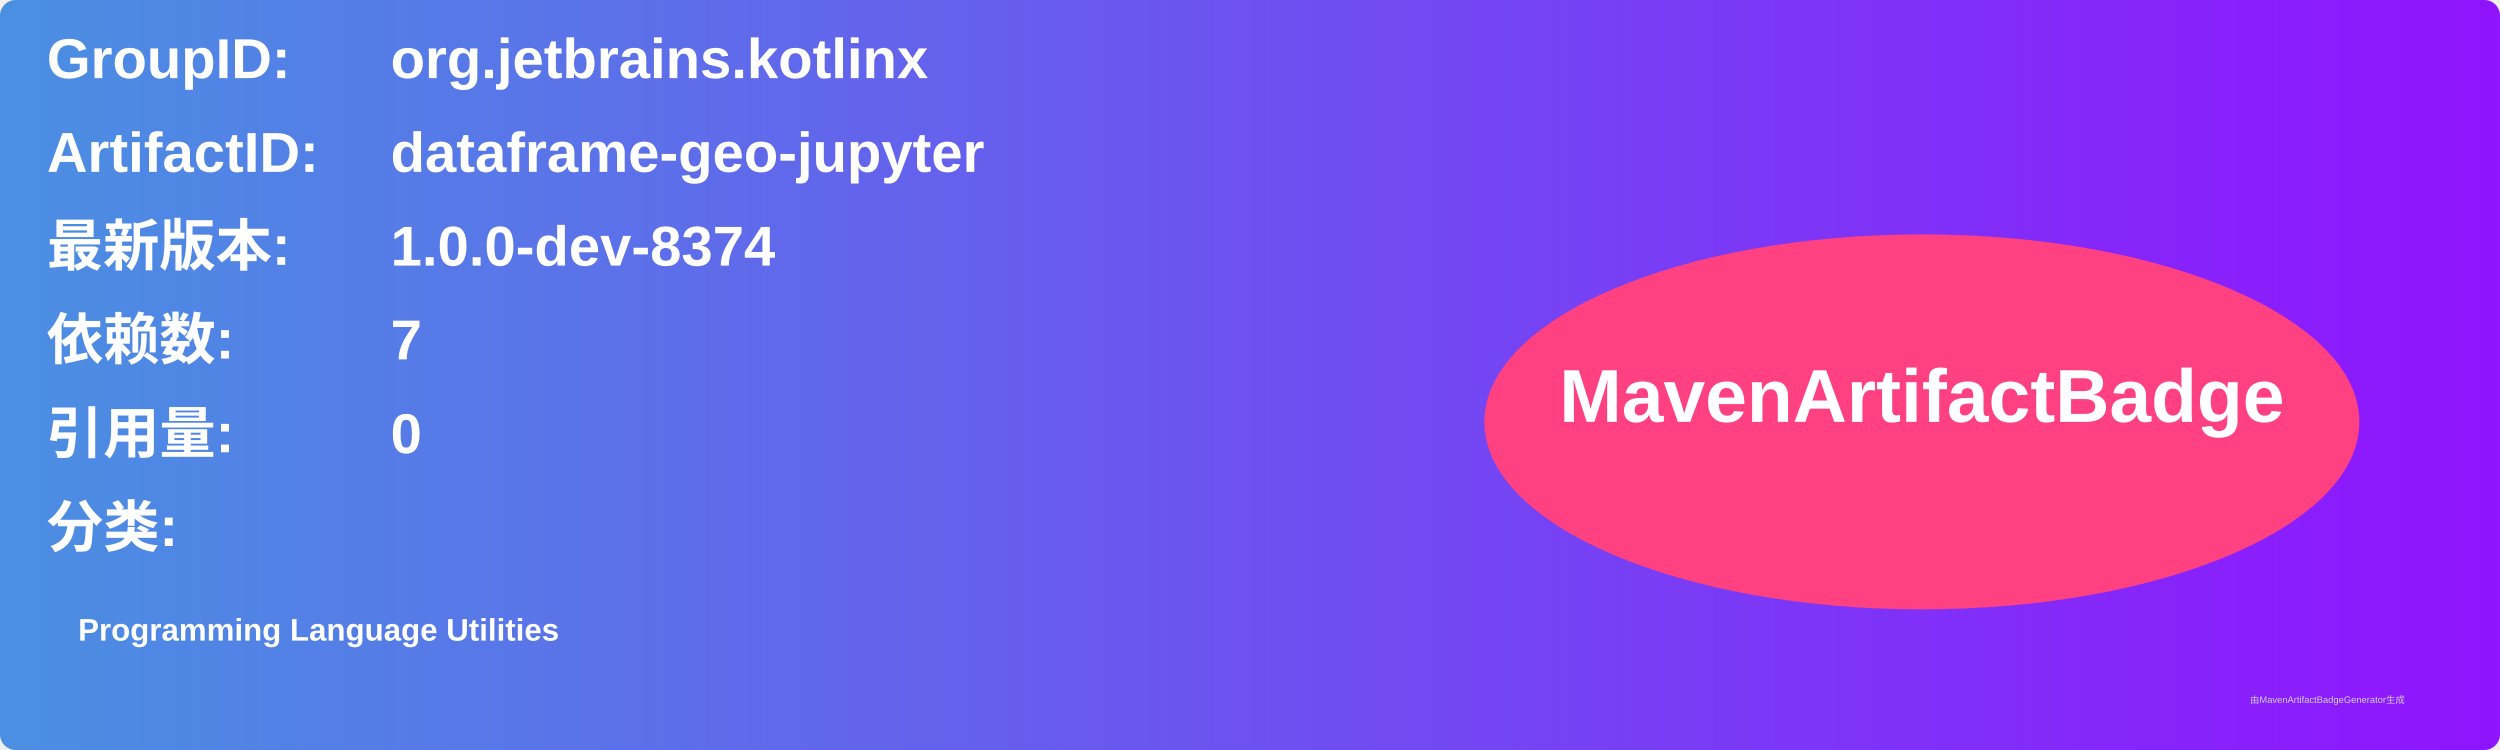
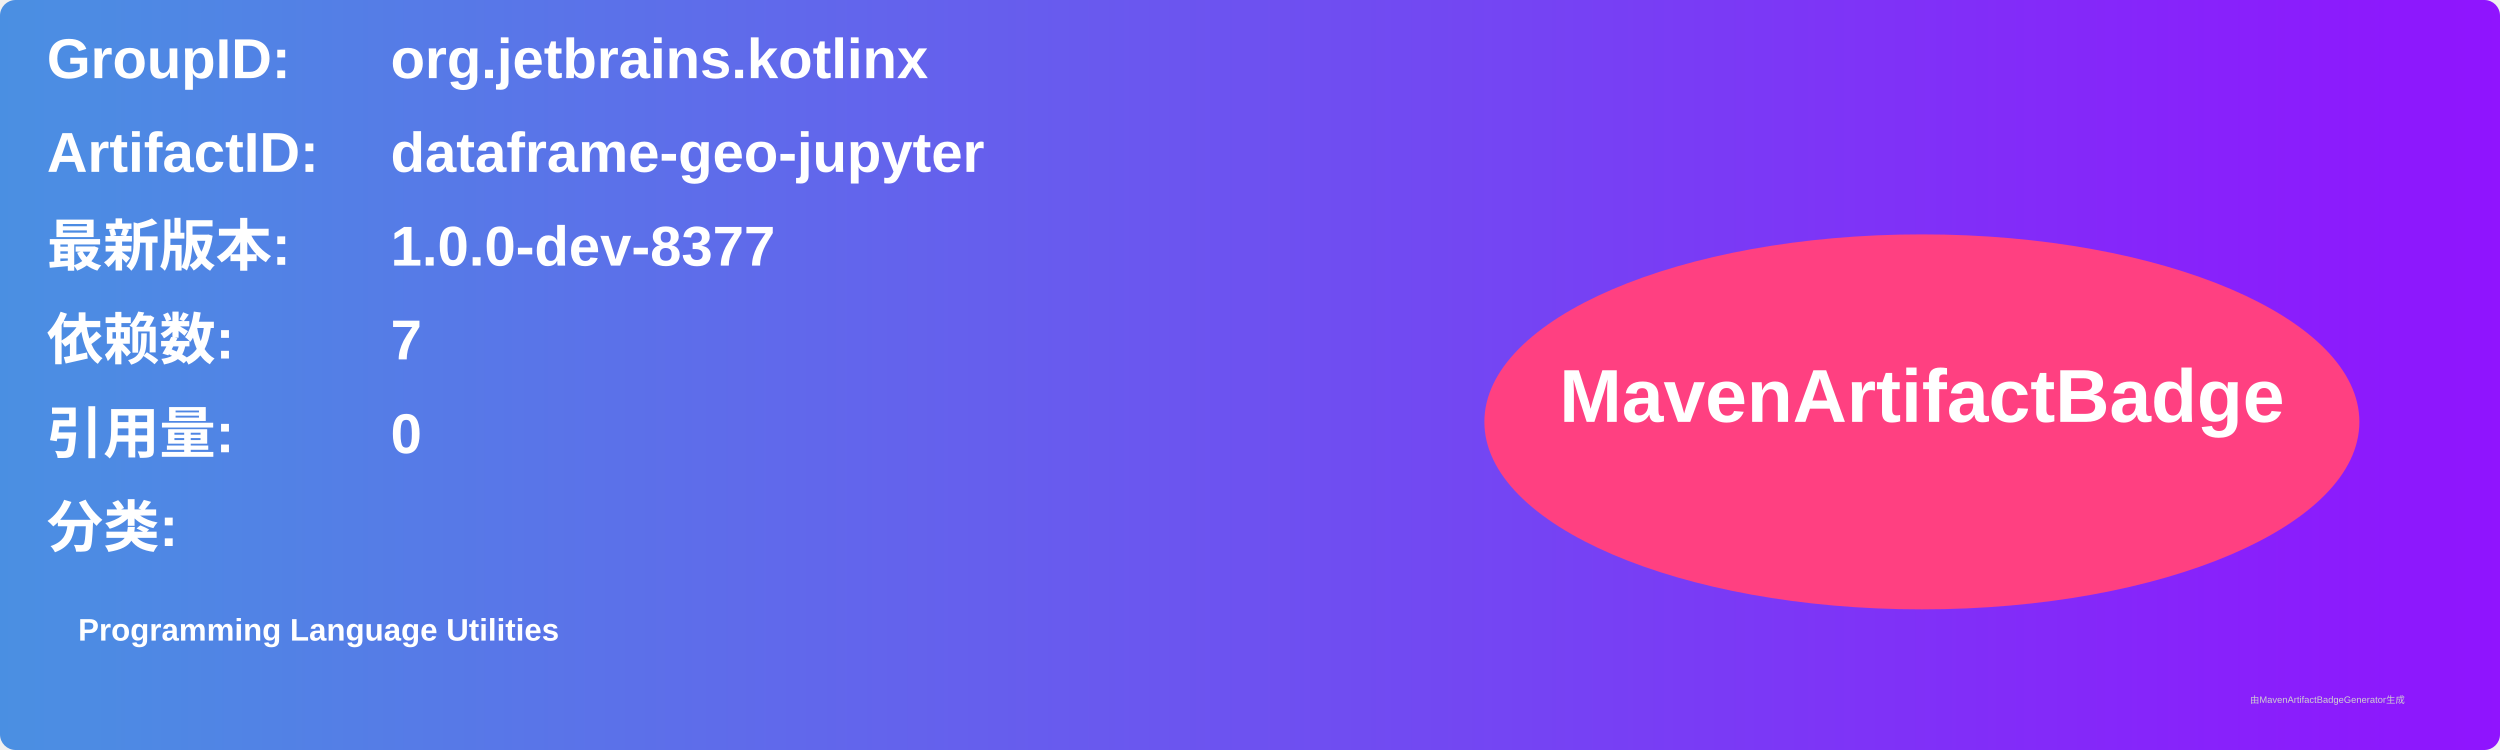
<svg xmlns="http://www.w3.org/2000/svg" width="800" height="240" viewBox="0 0 800 240">
  <linearGradient id="grad" x1="0%" y1="0%" x2="100%" y2="0%">
    <stop offset="0%" stop-color="#4a90e2" />
    <stop offset="100%" stop-color="#9013fe" />
  </linearGradient>
  <rect width="100%" height="100%" rx="5" ry="5" fill="url(#grad)" />
  <g transform="translate(15, 15)">
    <text x="0" y="10" font-family="Arial" font-size="18" fill="white" font-weight="bold" width="260">GroupID:</text>
    <text x="110" y="10" font-family="Arial" font-size="18" fill="white" font-weight="bold" width="460">org.jetbrains.kotlinx</text>
    <text x="0" y="40" font-family="Arial" font-size="18" fill="white" font-weight="bold" width="260">ArtifactID:</text>
    <text x="110" y="40" font-family="Arial" font-size="18" fill="white" font-weight="bold" width="460">dataframe-geo-jupyter</text>
    <text x="0" y="70" font-family="Arial" font-size="18" fill="white" font-weight="bold">最新版本:</text>
    <text x="110" y="70" font-family="Arial" font-size="18" fill="white" font-weight="bold">
-       <tspan font-weight="bold">1.0.0-dev-8374</tspan>
+       <tspan font-weight="bold">1.0.0-dev-8377</tspan>
    </text>
    <text x="0" y="100" font-family="Arial" font-size="18" fill="white" font-weight="bold">依赖数: </text>
    <text x="110" y="100" font-family="Arial" font-size="18" fill="white">
      <tspan font-weight="bold">7</tspan>
    </text>
    <text x="0" y="130" font-family="Arial" font-size="18" fill="white" font-weight="bold">引用量: </text>
    <text x="110" y="130" font-family="Arial" font-size="18" fill="white">
      <tspan font-weight="bold">0</tspan>
    </text>
    <text x="0" y="160" font-family="Arial" font-size="18" fill="white" font-weight="bold">分类:</text>
    <text x="10" y="190" font-family="Arial" font-size="10" fill="white">
      <tspan font-weight="bold">Programming Language Utilities</tspan>
    </text>
    <ellipse cx="600" cy="120" rx="140" ry="60" fill="#ff4081" />
    <text x="600" y="120" text-anchor="middle" font-family="Arial" font-size="24" fill="white" font-weight="bold">MavenArtifactBadge</text>
  </g>
  <text x="720" y="225" font-family="Arial" font-size="3" fill="#d0d0d0">由MavenArtifactBadgeGenerator生成</text>
</svg>
